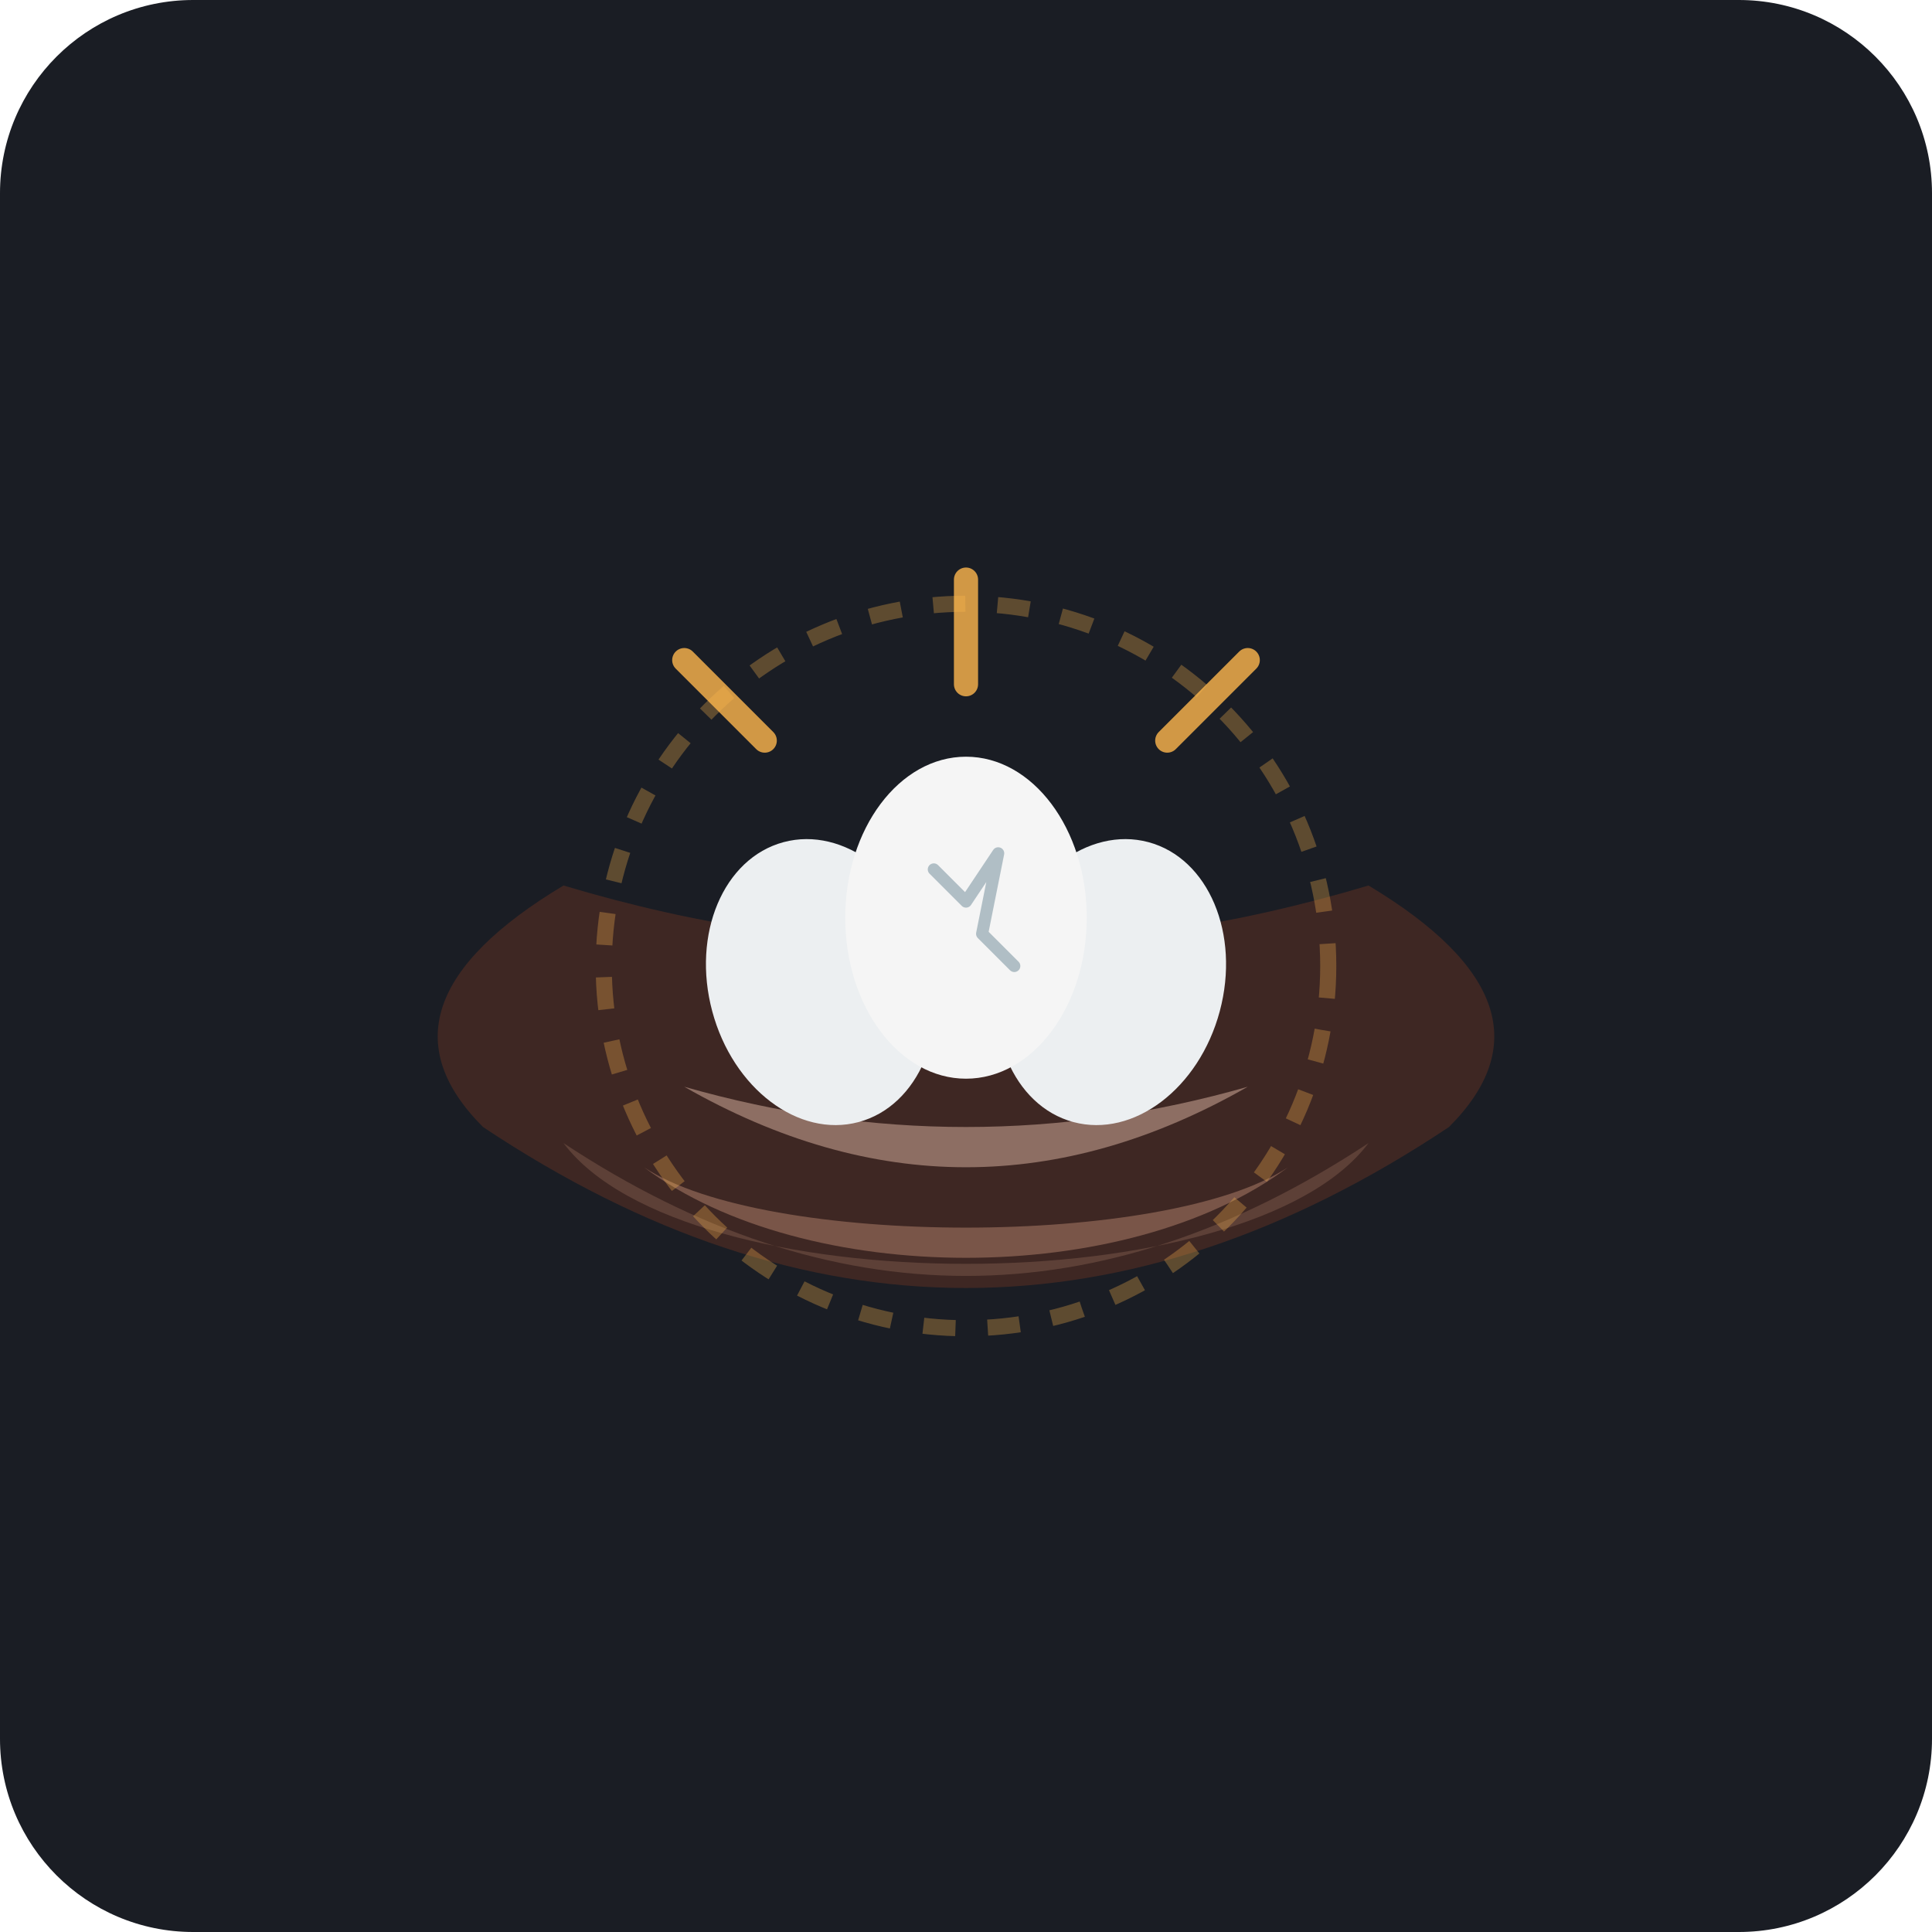
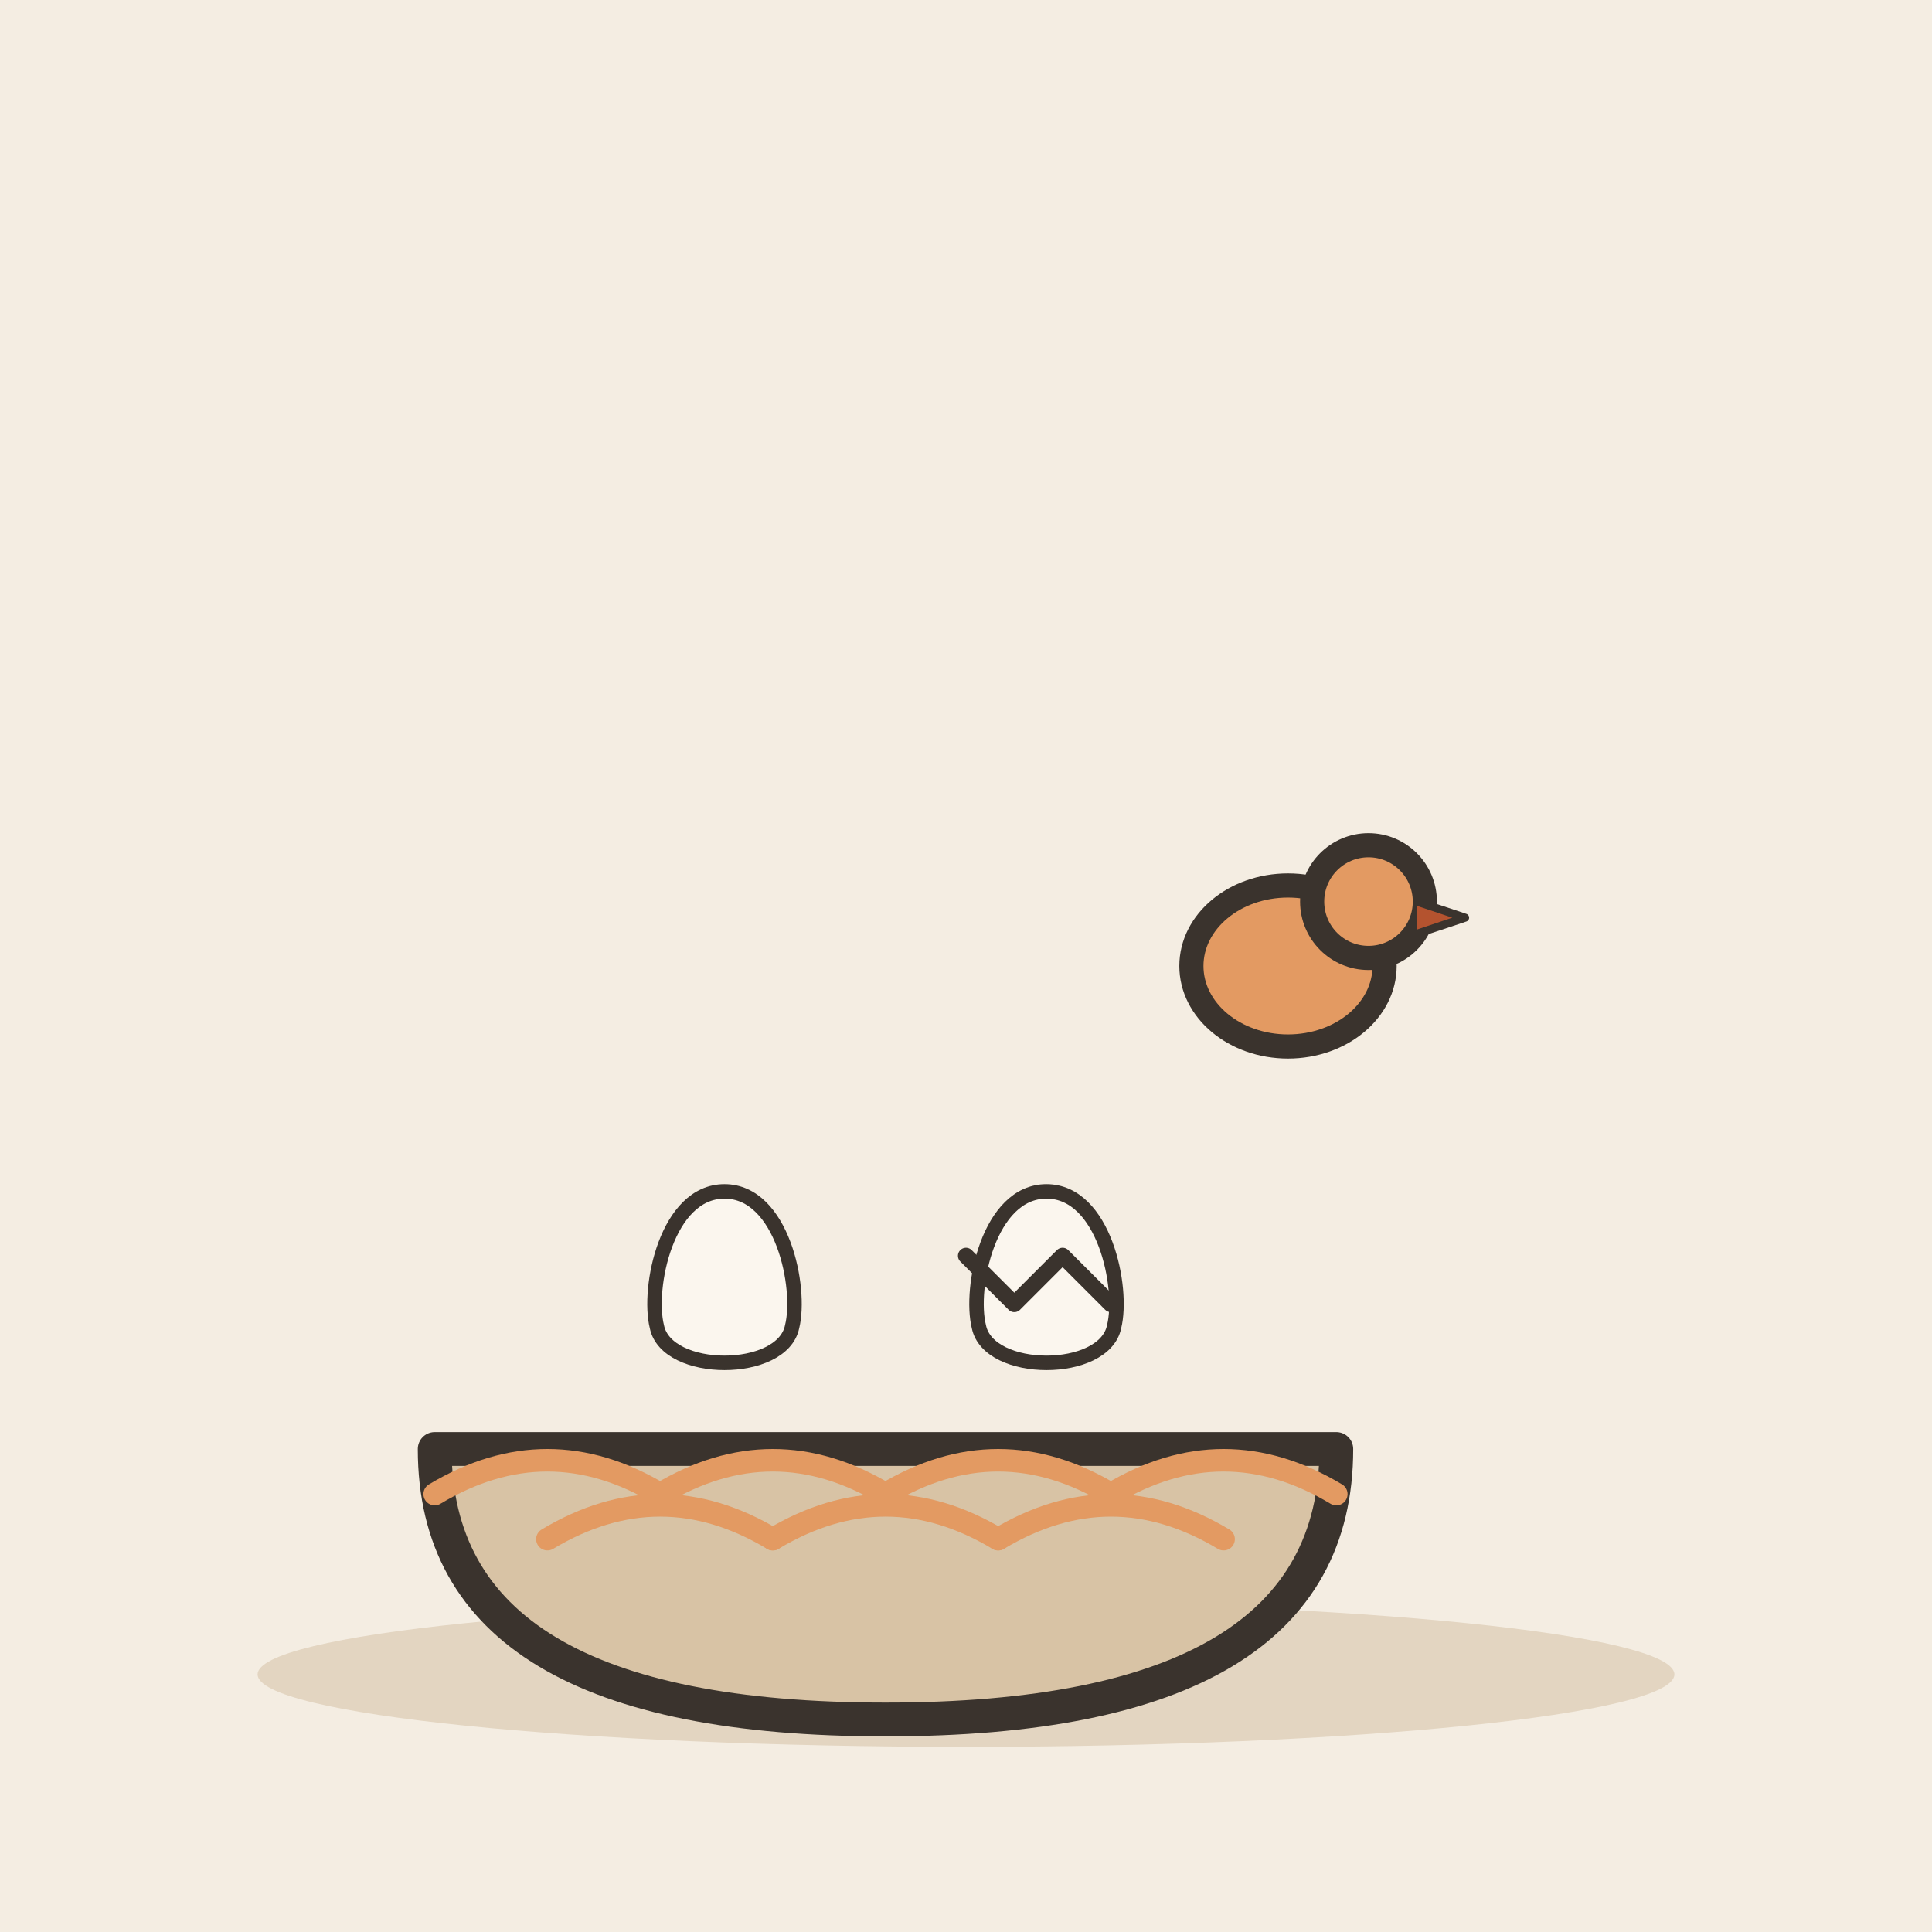
- <svg xmlns="http://www.w3.org/2000/svg" width="240" height="240" viewBox="0 0 240 240">
-   <rect width="240" height="240" rx="24" fill="#1A1D24" />
-   <g transform="translate(120, 120)">
-     <path d="M -60 20 Q 0 60 60 20 Q 75 5 50 -10 Q 0 5 -50 -10 Q -75 5 -60 20 Z" fill="#3E2723" />
-     <path d="M -50 22 Q 0 55 50 22 C 35 42 -35 42 -50 22 Z" fill="#5D4037" />
-     <path d="M -40 25 C -20 40 20 40 40 25 C 25 35 -25 35 -40 25 Z" fill="#795548" />
-     <path d="M -35 15 Q 0 35 35 15 Q 0 25 -35 15 Z" fill="#8D6E63" />
-     <ellipse cx="-18" cy="2" rx="14" ry="18" fill="#ECEFF1" transform="rotate(-15 -18 2)" />
-     <ellipse cx="18" cy="2" rx="14" ry="18" fill="#ECEFF1" transform="rotate(15 18 2)" />
-     <ellipse cx="0" cy="-6" rx="15" ry="20" fill="#F5F5F5" />
-     <path d="M -4 -12 L 0 -8 L 4 -14 L 2 -4 L 6 0" fill="none" stroke="#B0BEC5" stroke-width="1.5" stroke-linecap="round" stroke-linejoin="round" />
-     <path d="M 0 -35 L 0 -48" stroke="#FFB74D" stroke-width="3" stroke-linecap="round" opacity="0.8" />
-     <path d="M -25 -28 L -35 -38" stroke="#FFB74D" stroke-width="3" stroke-linecap="round" opacity="0.8" />
-     <path d="M 25 -28 L 35 -38" stroke="#FFB74D" stroke-width="3" stroke-linecap="round" opacity="0.8" />
-     <circle cx="0" cy="0" r="45" fill="none" stroke="#FFB74D" stroke-width="2" opacity="0.3" stroke-dasharray="4 4" />
+ <svg xmlns="http://www.w3.org/2000/svg" viewBox="0 0 240 240" data-style="editorial">
+   <rect width="240" height="240" fill="#F4EDE2" />
+   <ellipse cx="120" cy="208" rx="88" ry="9" fill="#E3D5C1" />
+   <g transform="translate(110 180) scale(1.4 1.4)">
+     <path d="M-40 0Q-40 24 0 24Q40 24 40 0Z" fill="#D8C3A5" stroke="#3A332D" stroke-width="3" stroke-linecap="round" stroke-linejoin="round" />
+     <path d="M-40 4q10 -6 20 0" fill="none" stroke="#E39A62" stroke-width="2" stroke-linecap="round" stroke-linejoin="round" />
+     <path d="M-30 8q10 -6 20 0" fill="none" stroke="#E39A62" stroke-width="2" stroke-linecap="round" stroke-linejoin="round" />
+     <path d="M-20 4q10 -6 20 0" fill="none" stroke="#E39A62" stroke-width="2" stroke-linecap="round" stroke-linejoin="round" />
+     <path d="M-10 8q10 -6 20 0" fill="none" stroke="#E39A62" stroke-width="2" stroke-linecap="round" stroke-linejoin="round" />
+     <path d="M0 4q10 -6 20 0" fill="none" stroke="#E39A62" stroke-width="2" stroke-linecap="round" stroke-linejoin="round" />
+     <path d="M10 8q10 -6 20 0" fill="none" stroke="#E39A62" stroke-width="2" stroke-linecap="round" stroke-linejoin="round" />
+     <path d="M20 4q10 -6 20 0" fill="none" stroke="#E39A62" stroke-width="2" stroke-linecap="round" stroke-linejoin="round" />
+   </g>
+   <g transform="translate(90 160) scale(0.6 0.6)">
+     <path d="M0 -20C12 -20 16 0 14 8C12 18 -12 18 -14 8C-16 0 -12 -20 0 -20Z" fill="#FBF6EE" stroke="#3A332D" stroke-width="3" stroke-linecap="round" stroke-linejoin="round" />
+   </g>
+   <g transform="translate(130 160)">
+     <g transform="translate(0 0) scale(0.6 0.6)">
+       <path d="M0 -20C12 -20 16 0 14 8C12 18 -12 18 -14 8C-16 0 -12 -20 0 -20Z" fill="#FBF6EE" stroke="#3A332D" stroke-width="3" stroke-linecap="round" stroke-linejoin="round" />
+     </g>
+     <path d="M-10 -4l6 6l6 -6l6 6" fill="none" stroke="#3A332D" stroke-width="2" stroke-linecap="round" stroke-linejoin="round" />
+   </g>
+   <g transform="translate(160 120)">
+     <ellipse cx="0" cy="0" rx="12" ry="10" fill="#E39A62" stroke="#3A332D" stroke-width="3" stroke-linecap="round" stroke-linejoin="round" />
+     <circle cx="10" cy="-8" r="7" fill="#E39A62" stroke="#3A332D" stroke-width="3" stroke-linecap="round" stroke-linejoin="round" />
+     <path d="M16 -8l6 2l-6 2" fill="#B4532F" stroke="#3A332D" stroke-width="1" stroke-linecap="round" stroke-linejoin="round" />
  </g>
</svg>
